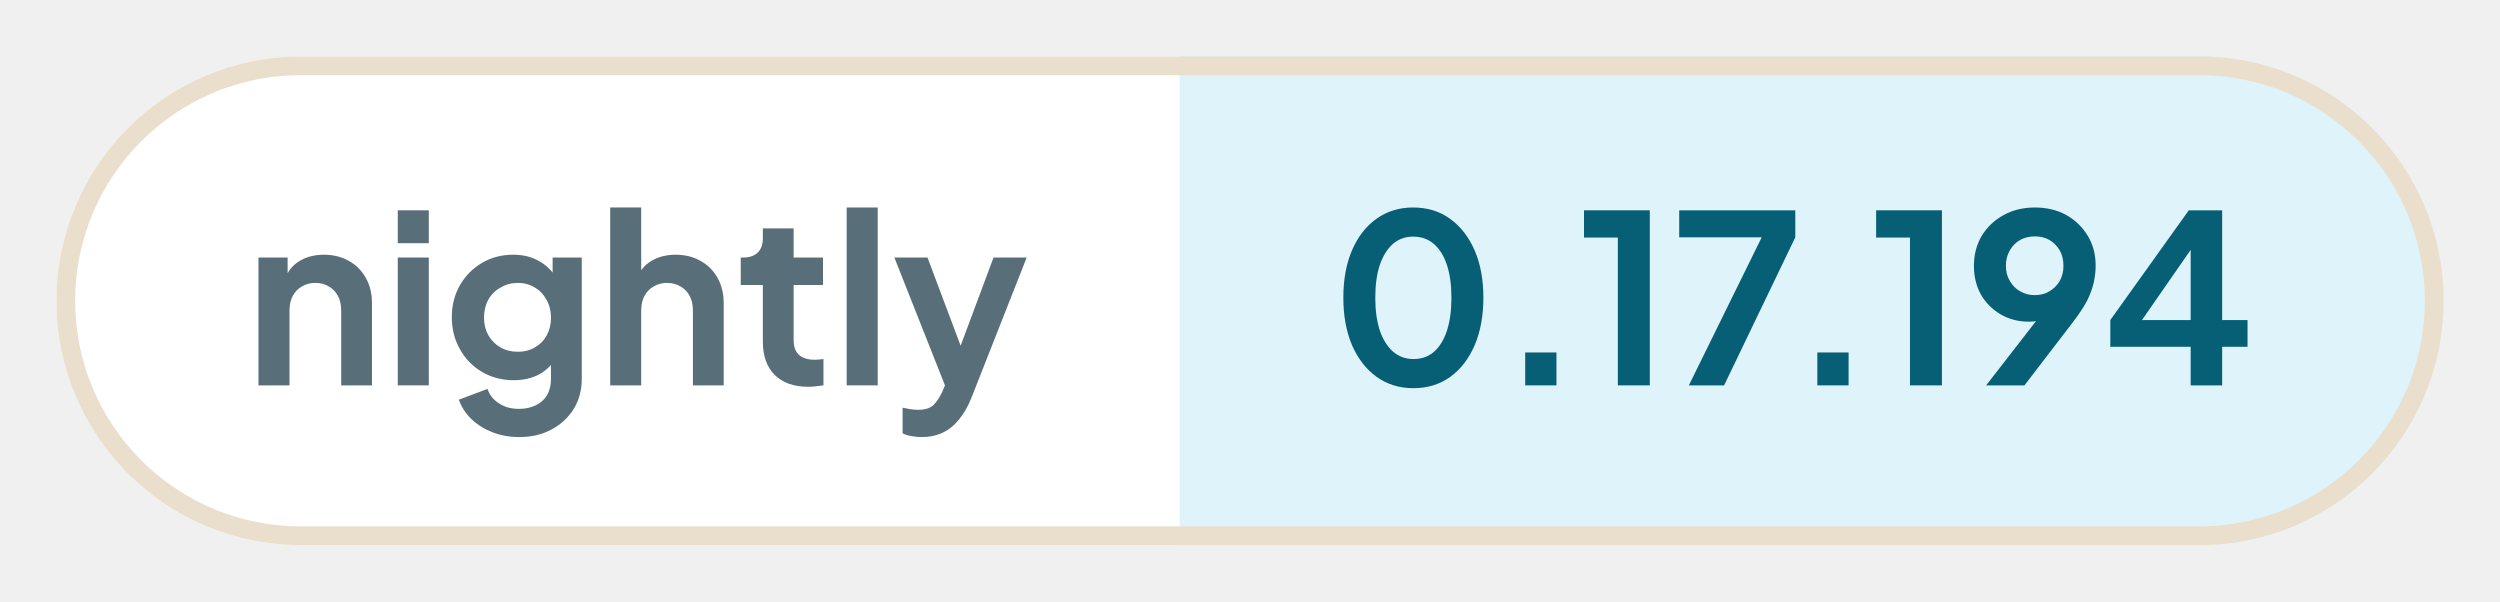
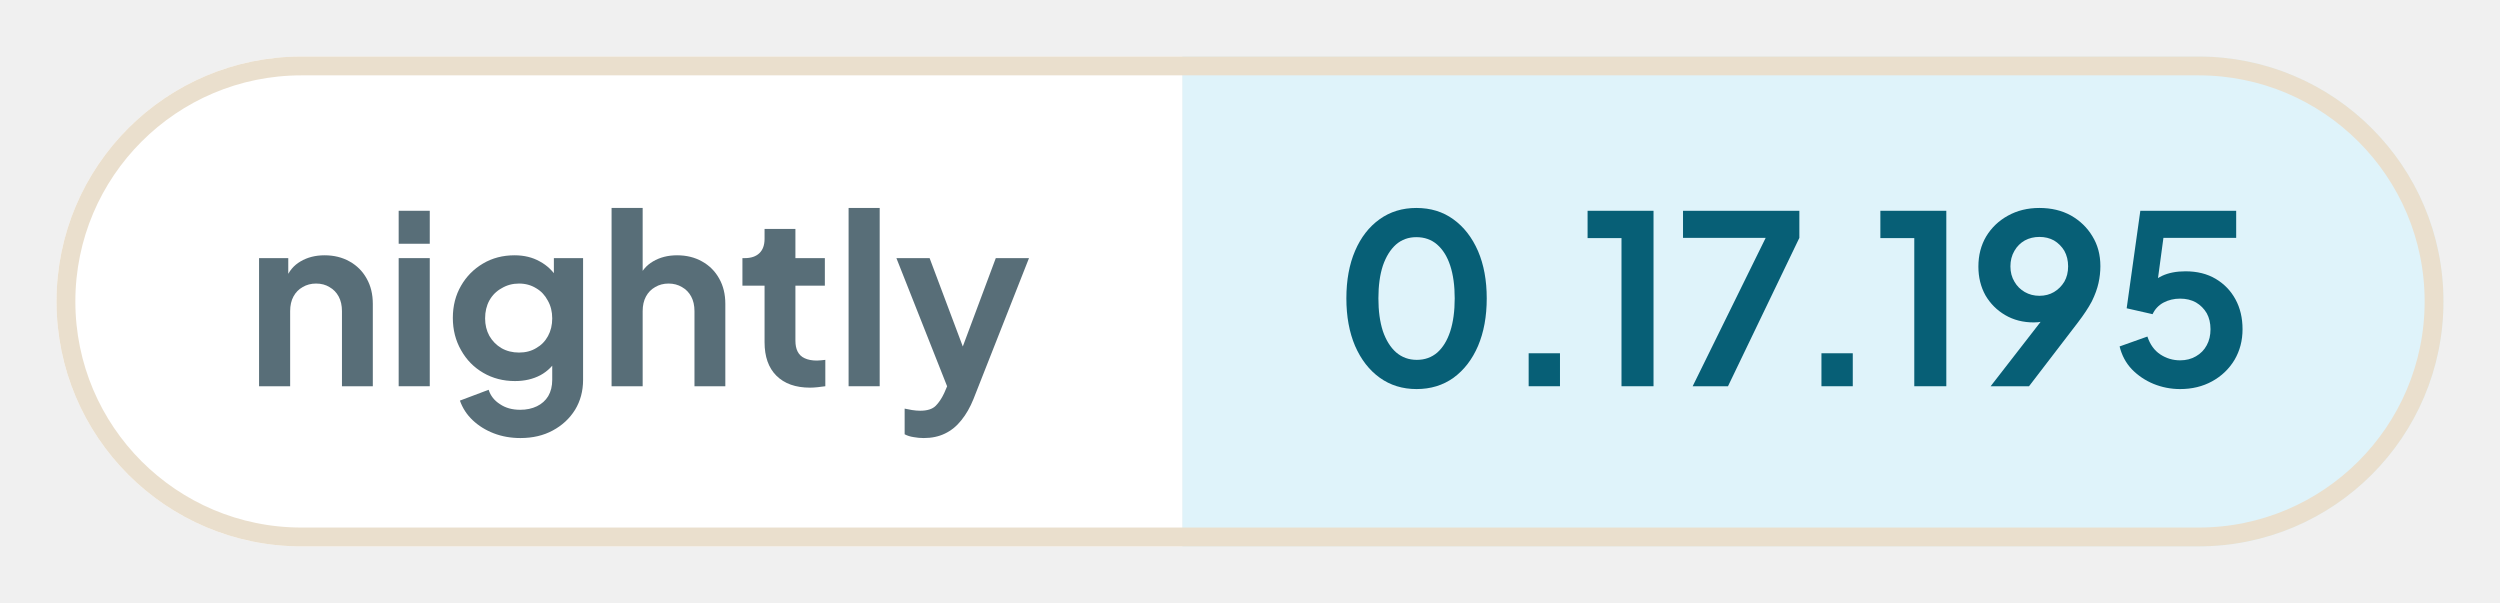
- <svg xmlns="http://www.w3.org/2000/svg" width="132.99" height="32" viewBox="0 0 132.99 32" role="img" aria-label="nightly: 0.17.194">
+ <svg xmlns="http://www.w3.org/2000/svg" width="132.69" height="32" viewBox="0 0 132.69 32" role="img" aria-label="nightly: 0.17.195">
  <defs>
    <clipPath id="pill">
-       <rect x="3" y="3" width="126.99" height="26" rx="13" />
+       <rect x="3" y="3" width="126.69" height="26" rx="13" />
    </clipPath>
  </defs>
  <g clip-path="url(#pill)">
    <rect x="3" y="3" width="59.76" height="26" fill="#ffffff" />
-     <rect x="62.76" y="3" width="67.23" height="26" fill="#dff3fa" />
+     <rect x="62.76" y="3" width="66.93" height="26" fill="#dff3fa" />
  </g>
-   <rect x="3.5" y="3.5" width="125.99" height="25" rx="12.5" fill="none" stroke="#eadfcd" />
+   <rect x="3.5" y="3.5" width="125.69" height="25" rx="12.5" fill="none" stroke="#eadfcd" />
  <g fill="#586e78">
    <path transform="translate(13 20.5) scale(0.0125)" d="M60 0V-544H184V-436L174 -456Q193 -505 236 -530Q280 -556 338 -556Q398 -556 444 -530Q491 -504 517 -457Q543 -411 543 -350V0H412V-319Q412 -355 398 -381Q384 -407 359 -421Q335 -436 302 -436Q270 -436 245 -421Q220 -407 206 -381Q192 -355 192 -319V0Z" />
    <path transform="translate(20.41 20.5) scale(0.0125)" d="M60 0V-544H192V0ZM60 -605V-745H192V-605Z" />
    <path transform="translate(23.56 20.5) scale(0.0125)" d="M325 220Q264 220 212 200Q160 180 122 144Q85 109 68 61L190 15Q202 53 238 76Q273 100 324 100Q364 100 395 85Q426 70 443 42Q460 13 460 -27V-150L484 -121Q456 -72 410 -47Q363 -22 302 -22Q227 -22 167 -57Q107 -92 73 -153Q38 -214 38 -290Q38 -367 73 -427Q107 -486 166 -521Q225 -556 300 -556Q361 -556 407 -530Q454 -505 484 -456L467 -424V-544H591V-27Q591 44 557 100Q522 156 462 188Q403 220 325 220ZM319 -143Q361 -143 392 -162Q424 -180 442 -213Q460 -246 460 -288Q460 -331 441 -364Q423 -398 392 -416Q360 -436 319 -436Q278 -436 245 -416Q212 -398 193 -364Q175 -331 175 -288Q175 -247 193 -214Q212 -181 244 -162Q277 -143 319 -143Z" />
    <path transform="translate(31.71 20.5) scale(0.0125)" d="M60 0V-757H192V-436L174 -456Q193 -505 236 -530Q280 -556 338 -556Q398 -556 444 -530Q491 -504 517 -457Q543 -411 543 -350V0H412V-319Q412 -355 398 -381Q384 -407 359 -421Q334 -436 302 -436Q270 -436 245 -421Q220 -407 206 -381Q192 -355 192 -319V0Z" />
    <path transform="translate(39.13 20.5) scale(0.0125)" d="M309 6Q217 6 166 -45Q116 -95 116 -187V-427H22V-544H32Q72 -544 94 -565Q116 -586 116 -626V-668H247V-544H372V-427H247V-194Q247 -166 256 -148Q266 -128 286 -119Q307 -109 338 -109Q346 -109 355 -110Q365 -111 374 -112V0Q360 2 342 4Q324 6 309 6Z" />
    <path transform="translate(44.29 20.5) scale(0.0125)" d="M60 0V-757H192V0Z" />
    <path transform="translate(47.44 20.5) scale(0.0125)" d="M127 220Q105 220 84 216Q63 213 46 204V95Q59 98 77 101Q96 104 112 104Q157 104 178 83Q198 63 214 29L250 -55L248 55L11 -544H152L318 -102H268L433 -544H574L338 55Q317 107 287 144Q257 182 217 201Q178 220 127 220Z" />
  </g>
  <g fill="#075f76">
    <path transform="translate(70.76 20.5) scale(0.0125)" d="M354 12Q265 12 198 -36Q131 -84 93 -171Q56 -258 56 -373Q56 -489 93 -575Q130 -661 197 -709Q264 -757 353 -757Q444 -757 510 -709Q577 -661 615 -574Q652 -488 652 -373Q652 -258 615 -171Q578 -85 511 -36Q444 12 354 12ZM355 -112Q406 -112 442 -143Q478 -175 497 -233Q516 -292 516 -373Q516 -454 497 -512Q478 -570 441 -602Q405 -633 353 -633Q303 -633 267 -602Q231 -570 211 -512Q192 -454 192 -373Q192 -293 211 -234Q231 -176 267 -144Q304 -112 355 -112Z" />
    <path transform="translate(79.61 20.5) scale(0.0125)" d="M122 0V-140H255V0Z" />
    <path transform="translate(83.9 20.5) scale(0.0125)" d="M173 0V-629H29V-745H309V0Z" />
    <path transform="translate(88.94 20.5) scale(0.0125)" d="M72 0 382 -630H31V-745H525V-630L222 0Z" />
    <path transform="translate(95.15 20.5) scale(0.0125)" d="M122 0V-140H255V0Z" />
    <path transform="translate(99.44 20.5) scale(0.0125)" d="M173 0V-629H29V-745H309V0Z" />
    <path transform="translate(104.48 20.5) scale(0.0125)" d="M94 0 347 -326 370 -302Q355 -291 341 -284Q326 -277 311 -274Q295 -271 277 -271Q209 -271 156 -302Q103 -333 72 -386Q42 -440 42 -508Q42 -580 75 -636Q109 -692 167 -724Q226 -757 301 -757Q377 -757 435 -725Q493 -692 526 -637Q560 -582 560 -510Q560 -474 552 -438Q544 -402 524 -361Q503 -321 464 -270L257 0ZM301 -384Q336 -384 363 -400Q390 -416 407 -444Q423 -472 423 -509Q423 -546 407 -575Q390 -603 363 -619Q336 -634 301 -634Q267 -634 239 -619Q211 -603 195 -575Q178 -546 178 -509Q178 -472 195 -444Q211 -416 239 -400Q267 -384 301 -384Z" />
-     <path transform="translate(111.81 20.5) scale(0.0125)" d="M378 0V-164H36V-278L370 -745H512V-278H620V-164H512V0ZM136 -228 112 -278H378V-638L413 -627Z" />
+     <path transform="translate(112 20.5) scale(0.0125)" d="M297 12Q238 12 184 -10Q131 -32 92 -72Q54 -112 40 -169L158 -211Q175 -160 213 -135Q251 -110 297 -110Q335 -110 364 -127Q394 -144 410 -174Q426 -203 426 -242Q426 -281 410 -310Q393 -339 364 -356Q335 -372 297 -372Q258 -372 226 -355Q195 -338 180 -306L70 -331L128 -745H535V-630H183L234 -689L192 -377L153 -408Q180 -450 221 -469Q262 -488 320 -488Q394 -488 448 -456Q502 -424 532 -369Q562 -314 562 -242Q562 -170 528 -112Q493 -54 433 -21Q373 12 297 12Z" />
  </g>
</svg>
